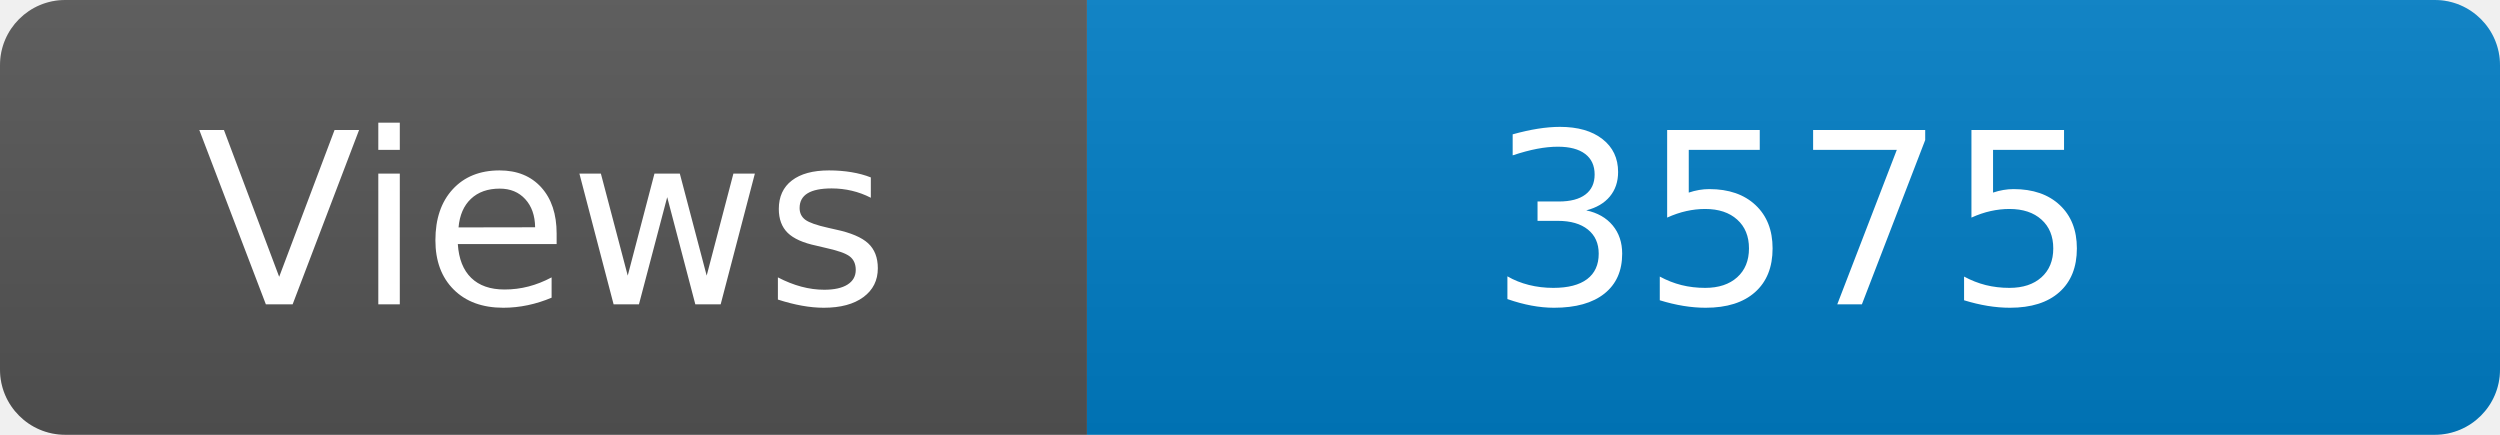
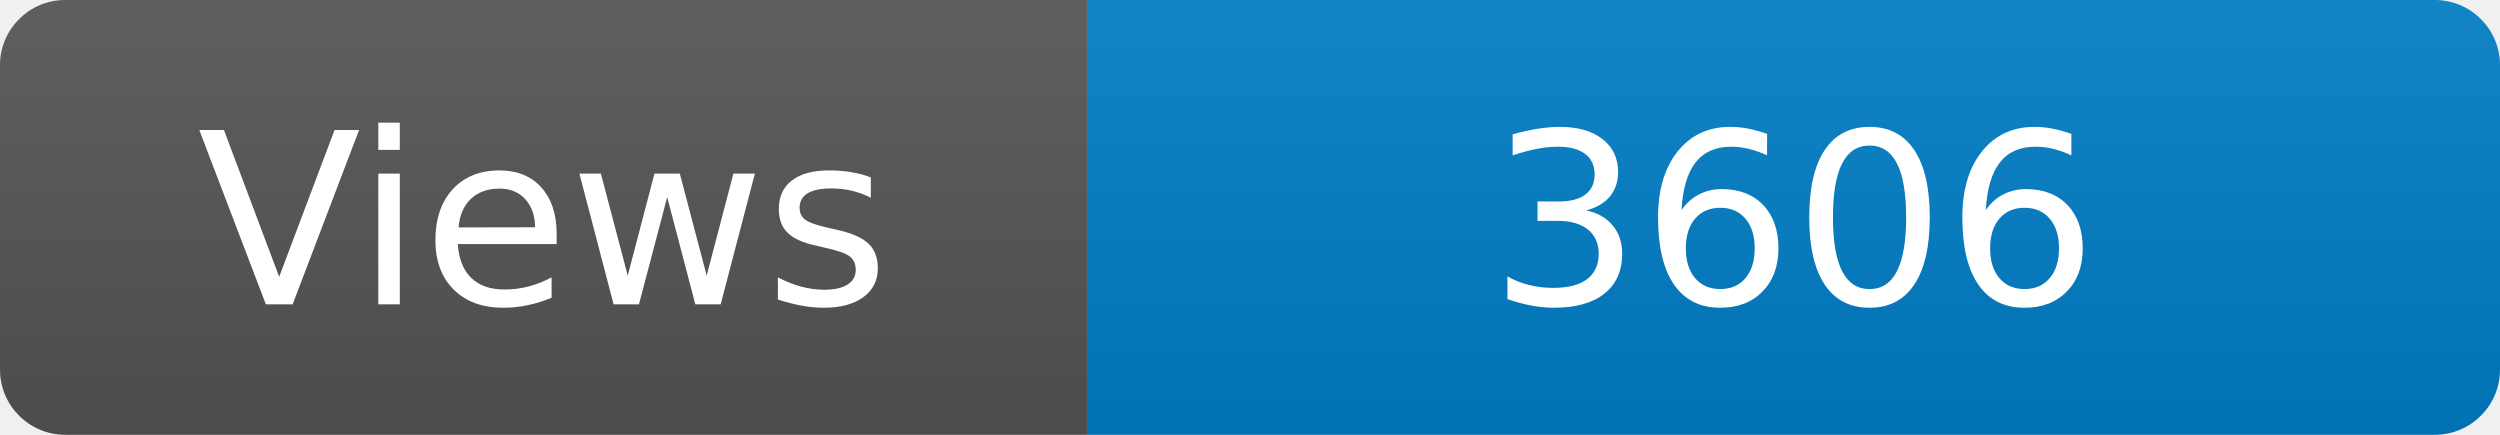
<svg xmlns="http://www.w3.org/2000/svg" width="115" height="20" role="img" aria-label="Maintained?: yes">
  <linearGradient id="s" x2="0" y2="100%">
    <stop offset="0" stop-color="#bbb" stop-opacity=".1" />
    <stop offset="1" stop-opacity=".1" />
  </linearGradient>
  <clipPath id="r">
    <rect width="115" height="20" rx="3" fill="#fff" />
  </clipPath>
  <g clip-path="url(#r)">
    <rect width="50" height="20" fill="#555" />
    <rect x="50" width="160" height="20" fill="#007ec6" />
    <rect width="115" height="20" fill="url(#s)" />
  </g>
  <g fill="#fff" text-anchor="middle" font-family="Verdana,Geneva,DejaVu Sans,sans-serif" font-size="110">
    <text x="250" y="140" transform="scale(.1)" fill="#fff">Views</text>
-     <text x="825" y="140" transform="scale(.1)" fill="#fff">3575</text>
+     <text x="825" y="140" transform="scale(.1)" fill="#fff">3606</text>
  </g>
</svg>
